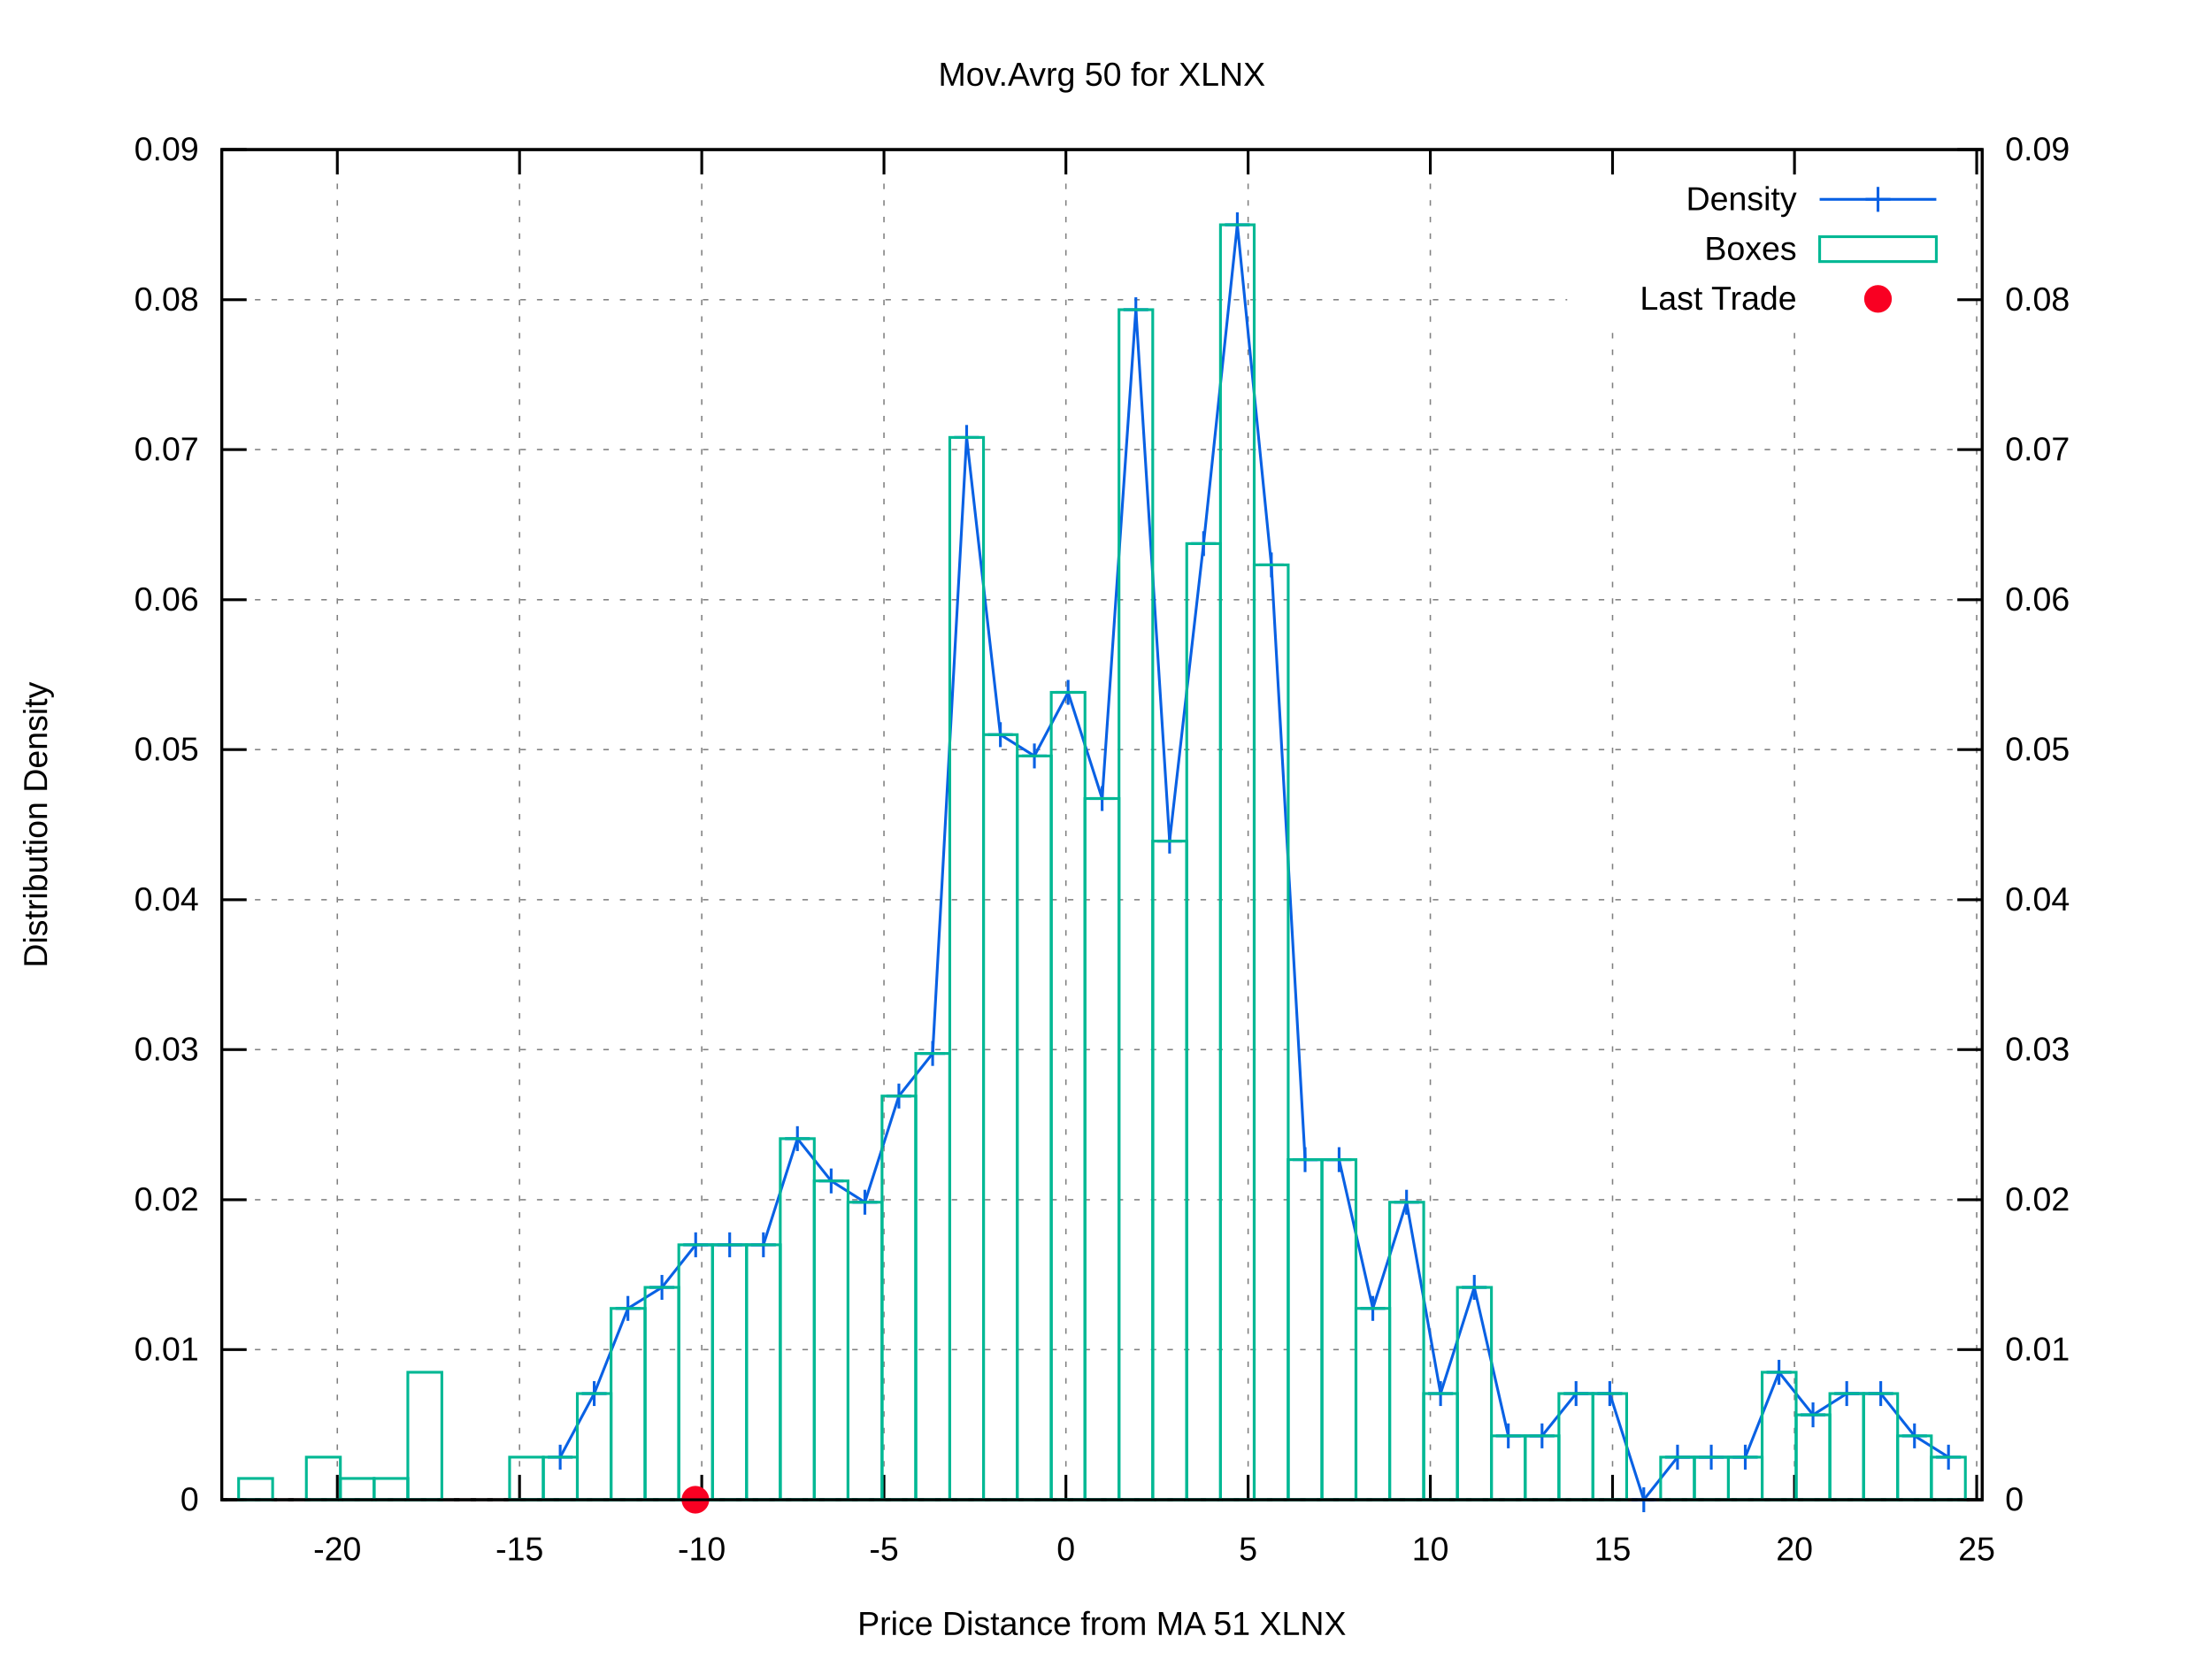
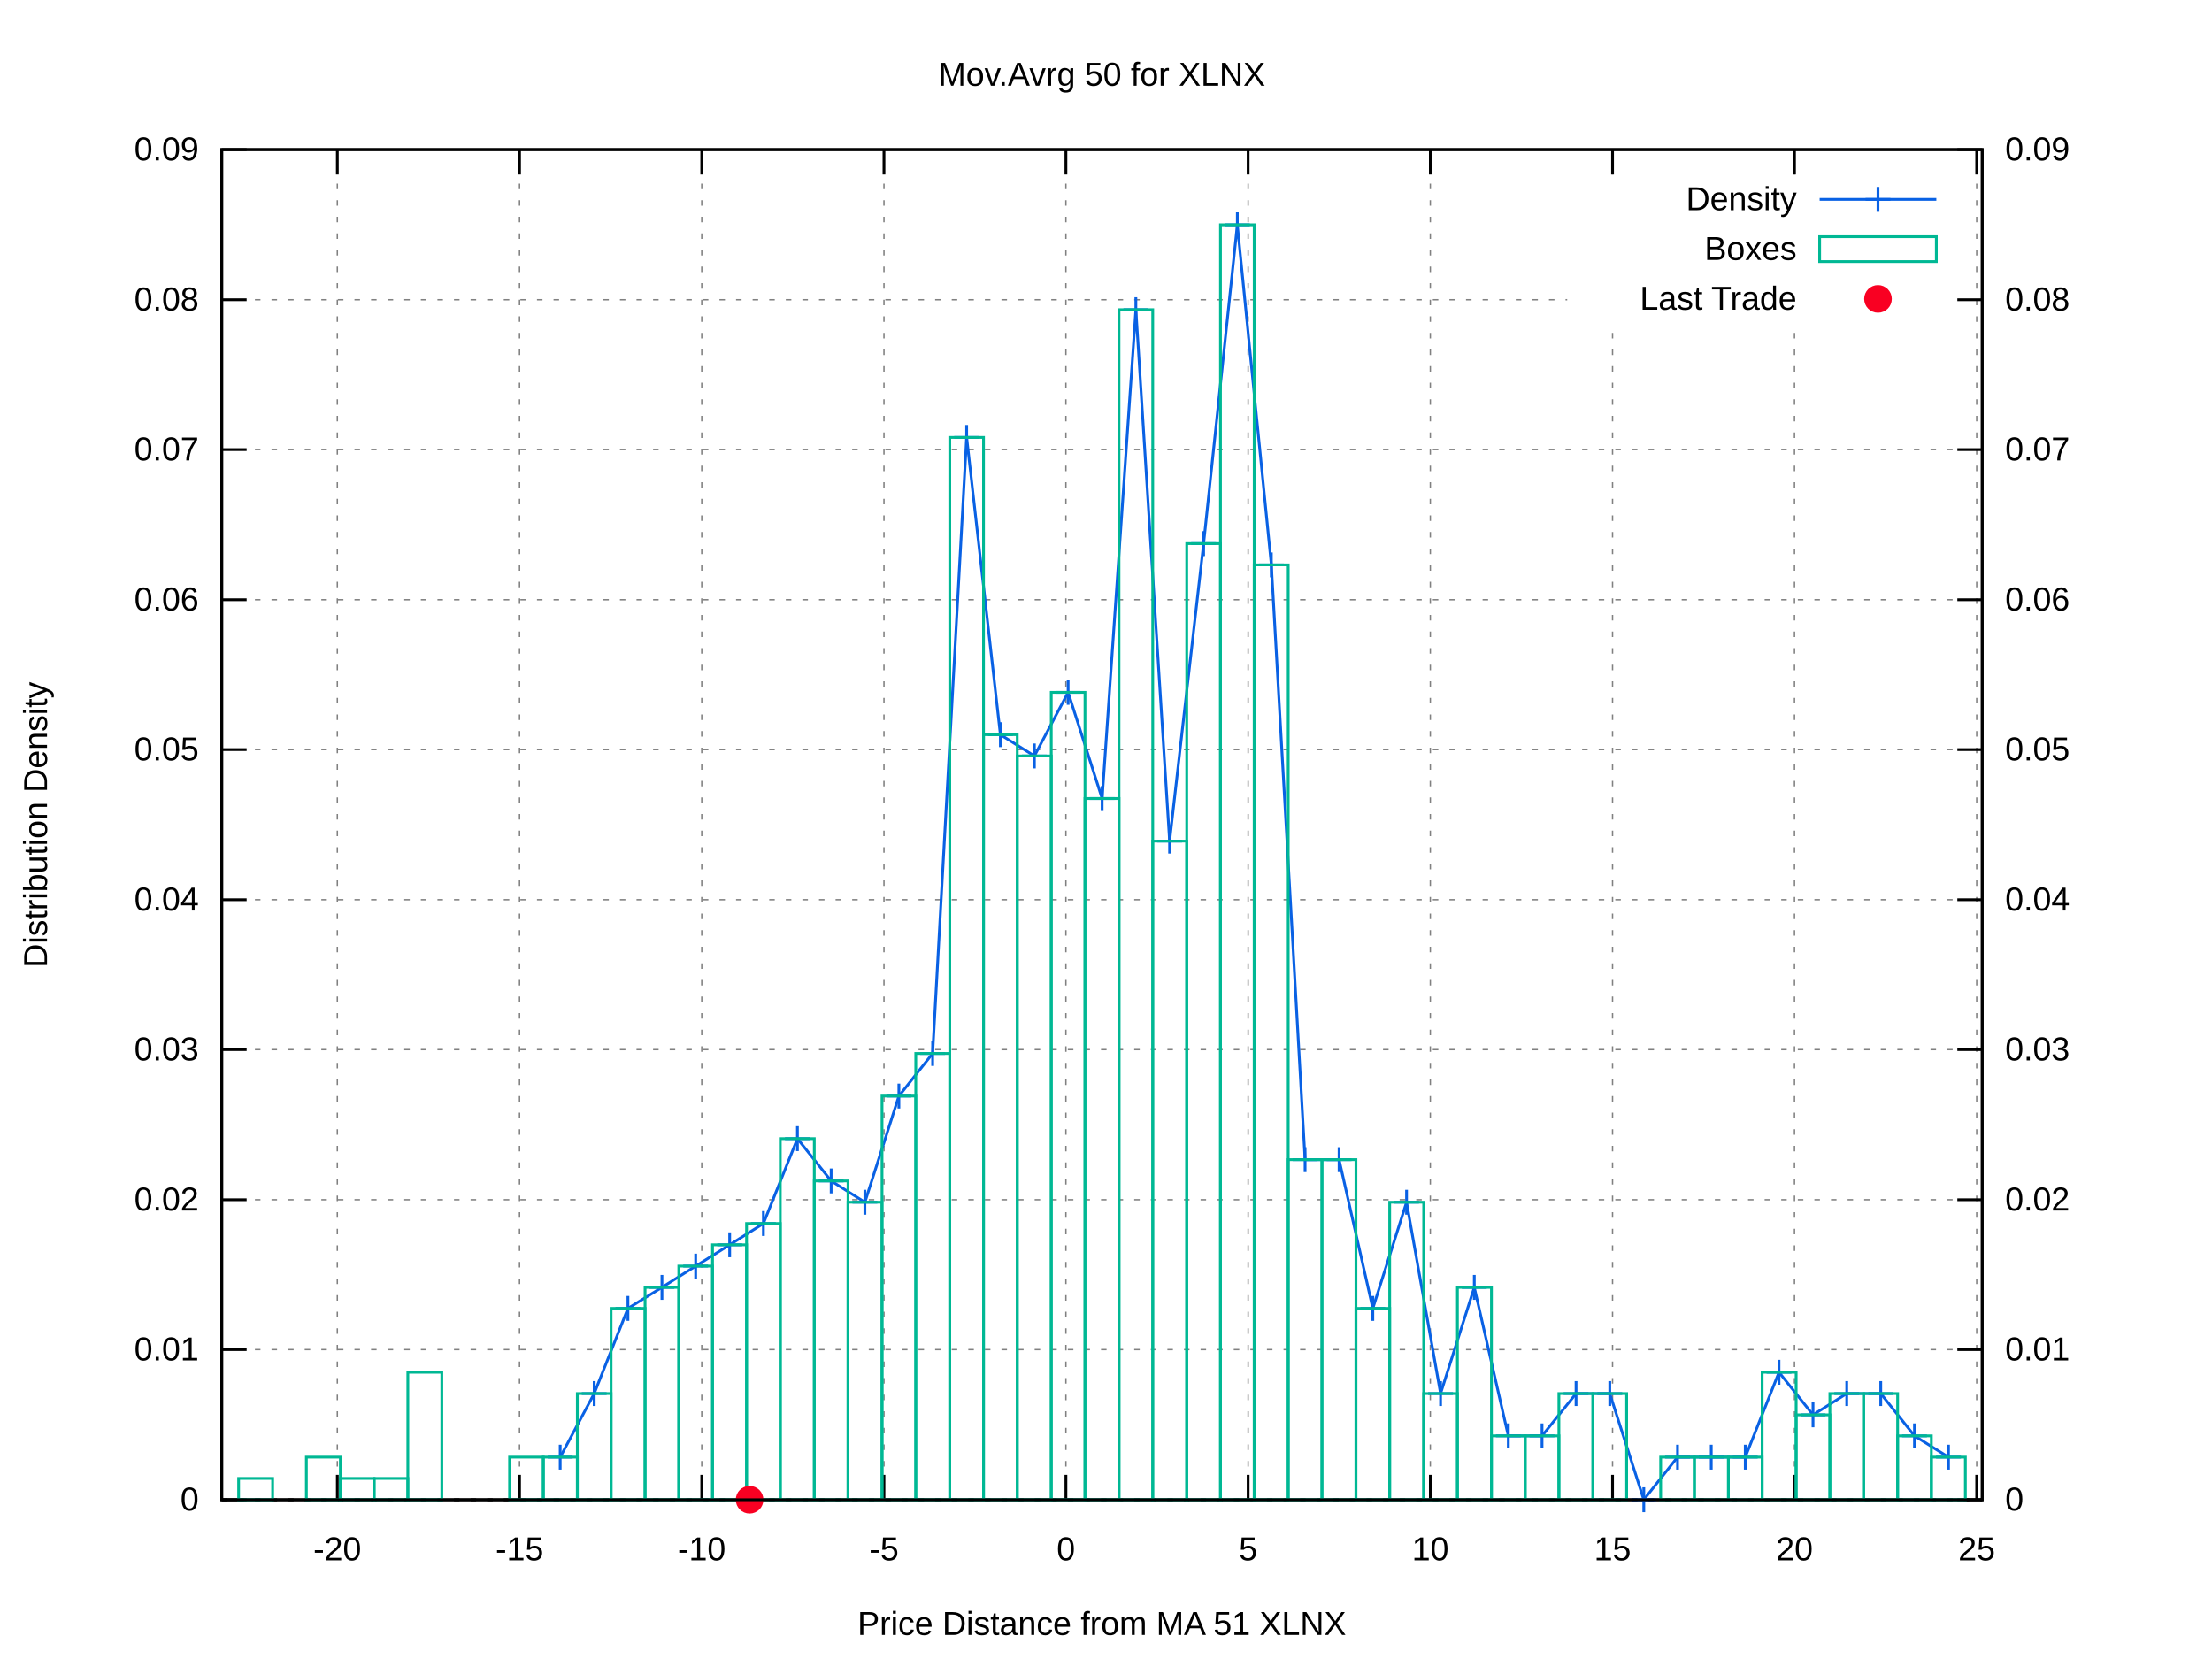
<svg xmlns="http://www.w3.org/2000/svg" xmlns:xlink="http://www.w3.org/1999/xlink" viewBox="0 0 800 600">
  <g id="gnuplot_canvas">
    <rect x="0" y="0" width="800" height="600" fill="#ffffff" />
    <defs>
      <circle id="gpDot" r="0.5" stroke-width="0.5" />
      <path id="gpPt0" stroke-width="0.222" stroke="currentColor" d="M-1,0 h2 M0,-1 v2" />
      <path id="gpPt1" stroke-width="0.222" stroke="currentColor" d="M-1,-1 L1,1 M1,-1 L-1,1" />
      <path id="gpPt2" stroke-width="0.222" stroke="currentColor" d="M-1,0 L1,0 M0,-1 L0,1 M-1,-1 L1,1 M-1,1 L1,-1" />
      <rect id="gpPt3" stroke-width="0.222" stroke="currentColor" x="-1" y="-1" width="2" height="2" />
      <rect id="gpPt4" stroke-width="0.222" stroke="currentColor" fill="currentColor" x="-1" y="-1" width="2" height="2" />
      <circle id="gpPt5" stroke-width="0.222" stroke="currentColor" cx="0" cy="0" r="1" />
      <use xlink:href="#gpPt5" id="gpPt6" fill="currentColor" stroke="none" />
      <path id="gpPt7" stroke-width="0.222" stroke="currentColor" d="M0,-1.33 L-1.33,0.67 L1.33,0.67 z" />
      <use xlink:href="#gpPt7" id="gpPt8" fill="currentColor" stroke="none" />
      <use xlink:href="#gpPt7" id="gpPt9" stroke="currentColor" transform="rotate(180)" />
      <use xlink:href="#gpPt9" id="gpPt10" fill="currentColor" stroke="none" />
      <use xlink:href="#gpPt3" id="gpPt11" stroke="currentColor" transform="rotate(45)" />
      <use xlink:href="#gpPt11" id="gpPt12" fill="currentColor" stroke="none" />
      <path id="gpPt13" stroke-width="0.222" stroke="currentColor" d="M0,1.330 L1.265,0.411 L0.782,-1.067 L-0.782,-1.076 L-1.265,0.411 z" />
      <use xlink:href="#gpPt13" id="gpPt14" fill="currentColor" stroke="none" />
      <filter id="textbox" filterUnits="objectBoundingBox" x="0" y="0" height="1" width="1">
        <feFlood flood-color="#FFFFFF" flood-opacity="1" result="bgnd" />
        <feComposite in="SourceGraphic" in2="bgnd" operator="atop" />
      </filter>
      <filter id="greybox" filterUnits="objectBoundingBox" x="0" y="0" height="1" width="1">
        <feFlood flood-color="lightgrey" flood-opacity="1" result="grey" />
        <feComposite in="SourceGraphic" in2="grey" operator="atop" />
      </filter>
    </defs>
    <g fill="none" color="#FFFFFF" stroke="black" stroke-width="1.00" stroke-linecap="butt" stroke-linejoin="miter">
</g>
    <g fill="none" color="black" stroke="currentColor" stroke-width="1.00" stroke-linecap="butt" stroke-linejoin="miter">
</g>
    <g fill="none" color="black" stroke="black" stroke-width="0.50" stroke-linecap="butt" stroke-linejoin="miter">
</g>
    <g fill="none" color="gray" stroke="currentColor" stroke-width="0.50" stroke-linecap="butt" stroke-linejoin="miter">
      <path stroke="gray" stroke-dasharray="2,4" class="gridline" d="M80.2,542.4 L716.9,542.4  " />
    </g>
    <g fill="none" color="gray" stroke="gray" stroke-width="1.00" stroke-linecap="butt" stroke-linejoin="miter">
</g>
    <g fill="none" color="black" stroke="currentColor" stroke-width="1.00" stroke-linecap="butt" stroke-linejoin="miter">
      <path stroke="black" d="M80.2,542.4 L89.2,542.4  " />
      <g transform="translate(71.9,546.3)" stroke="none" fill="black" font-family="arial" font-size="12.00" text-anchor="end">
        <text>
          <tspan font-family="arial"> 0</tspan>
        </text>
      </g>
    </g>
    <g fill="none" color="black" stroke="currentColor" stroke-width="1.00" stroke-linecap="butt" stroke-linejoin="miter">
</g>
    <g fill="none" color="black" stroke="black" stroke-width="0.50" stroke-linecap="butt" stroke-linejoin="miter">
</g>
    <g fill="none" color="gray" stroke="currentColor" stroke-width="0.50" stroke-linecap="butt" stroke-linejoin="miter">
      <path stroke="gray" stroke-dasharray="2,4" class="gridline" d="M80.2,488.1 L716.9,488.1  " />
    </g>
    <g fill="none" color="gray" stroke="gray" stroke-width="1.00" stroke-linecap="butt" stroke-linejoin="miter">
</g>
    <g fill="none" color="black" stroke="currentColor" stroke-width="1.00" stroke-linecap="butt" stroke-linejoin="miter">
      <path stroke="black" d="M80.2,488.1 L89.2,488.1  " />
      <g transform="translate(71.9,492.0)" stroke="none" fill="black" font-family="arial" font-size="12.00" text-anchor="end">
        <text>
          <tspan font-family="arial"> 0.01</tspan>
        </text>
      </g>
    </g>
    <g fill="none" color="black" stroke="currentColor" stroke-width="1.00" stroke-linecap="butt" stroke-linejoin="miter">
</g>
    <g fill="none" color="black" stroke="black" stroke-width="0.50" stroke-linecap="butt" stroke-linejoin="miter">
</g>
    <g fill="none" color="gray" stroke="currentColor" stroke-width="0.50" stroke-linecap="butt" stroke-linejoin="miter">
      <path stroke="gray" stroke-dasharray="2,4" class="gridline" d="M80.2,433.9 L716.9,433.9  " />
    </g>
    <g fill="none" color="gray" stroke="gray" stroke-width="1.00" stroke-linecap="butt" stroke-linejoin="miter">
</g>
    <g fill="none" color="black" stroke="currentColor" stroke-width="1.00" stroke-linecap="butt" stroke-linejoin="miter">
      <path stroke="black" d="M80.2,433.9 L89.2,433.9  " />
      <g transform="translate(71.9,437.8)" stroke="none" fill="black" font-family="arial" font-size="12.00" text-anchor="end">
        <text>
          <tspan font-family="arial"> 0.02</tspan>
        </text>
      </g>
    </g>
    <g fill="none" color="black" stroke="currentColor" stroke-width="1.00" stroke-linecap="butt" stroke-linejoin="miter">
</g>
    <g fill="none" color="black" stroke="black" stroke-width="0.50" stroke-linecap="butt" stroke-linejoin="miter">
</g>
    <g fill="none" color="gray" stroke="currentColor" stroke-width="0.50" stroke-linecap="butt" stroke-linejoin="miter">
      <path stroke="gray" stroke-dasharray="2,4" class="gridline" d="M80.2,379.6 L716.9,379.6  " />
    </g>
    <g fill="none" color="gray" stroke="gray" stroke-width="1.00" stroke-linecap="butt" stroke-linejoin="miter">
</g>
    <g fill="none" color="black" stroke="currentColor" stroke-width="1.00" stroke-linecap="butt" stroke-linejoin="miter">
      <path stroke="black" d="M80.2,379.6 L89.2,379.6  " />
      <g transform="translate(71.9,383.5)" stroke="none" fill="black" font-family="arial" font-size="12.00" text-anchor="end">
        <text>
          <tspan font-family="arial"> 0.03</tspan>
        </text>
      </g>
    </g>
    <g fill="none" color="black" stroke="currentColor" stroke-width="1.00" stroke-linecap="butt" stroke-linejoin="miter">
</g>
    <g fill="none" color="black" stroke="black" stroke-width="0.50" stroke-linecap="butt" stroke-linejoin="miter">
</g>
    <g fill="none" color="gray" stroke="currentColor" stroke-width="0.50" stroke-linecap="butt" stroke-linejoin="miter">
      <path stroke="gray" stroke-dasharray="2,4" class="gridline" d="M80.2,325.4 L716.9,325.4  " />
    </g>
    <g fill="none" color="gray" stroke="gray" stroke-width="1.00" stroke-linecap="butt" stroke-linejoin="miter">
</g>
    <g fill="none" color="black" stroke="currentColor" stroke-width="1.00" stroke-linecap="butt" stroke-linejoin="miter">
      <path stroke="black" d="M80.2,325.4 L89.2,325.4  " />
      <g transform="translate(71.9,329.3)" stroke="none" fill="black" font-family="arial" font-size="12.00" text-anchor="end">
        <text>
          <tspan font-family="arial"> 0.04</tspan>
        </text>
      </g>
    </g>
    <g fill="none" color="black" stroke="currentColor" stroke-width="1.00" stroke-linecap="butt" stroke-linejoin="miter">
</g>
    <g fill="none" color="black" stroke="black" stroke-width="0.50" stroke-linecap="butt" stroke-linejoin="miter">
</g>
    <g fill="none" color="gray" stroke="currentColor" stroke-width="0.50" stroke-linecap="butt" stroke-linejoin="miter">
      <path stroke="gray" stroke-dasharray="2,4" class="gridline" d="M80.2,271.1 L716.9,271.1  " />
    </g>
    <g fill="none" color="gray" stroke="gray" stroke-width="1.00" stroke-linecap="butt" stroke-linejoin="miter">
</g>
    <g fill="none" color="black" stroke="currentColor" stroke-width="1.00" stroke-linecap="butt" stroke-linejoin="miter">
      <path stroke="black" d="M80.2,271.1 L89.2,271.1  " />
      <g transform="translate(71.9,275.0)" stroke="none" fill="black" font-family="arial" font-size="12.00" text-anchor="end">
        <text>
          <tspan font-family="arial"> 0.05</tspan>
        </text>
      </g>
    </g>
    <g fill="none" color="black" stroke="currentColor" stroke-width="1.00" stroke-linecap="butt" stroke-linejoin="miter">
</g>
    <g fill="none" color="black" stroke="black" stroke-width="0.50" stroke-linecap="butt" stroke-linejoin="miter">
</g>
    <g fill="none" color="gray" stroke="currentColor" stroke-width="0.50" stroke-linecap="butt" stroke-linejoin="miter">
      <path stroke="gray" stroke-dasharray="2,4" class="gridline" d="M80.2,216.9 L716.9,216.9  " />
    </g>
    <g fill="none" color="gray" stroke="gray" stroke-width="1.00" stroke-linecap="butt" stroke-linejoin="miter">
</g>
    <g fill="none" color="black" stroke="currentColor" stroke-width="1.00" stroke-linecap="butt" stroke-linejoin="miter">
      <path stroke="black" d="M80.2,216.9 L89.2,216.9  " />
      <g transform="translate(71.9,220.8)" stroke="none" fill="black" font-family="arial" font-size="12.00" text-anchor="end">
        <text>
          <tspan font-family="arial"> 0.06</tspan>
        </text>
      </g>
    </g>
    <g fill="none" color="black" stroke="currentColor" stroke-width="1.00" stroke-linecap="butt" stroke-linejoin="miter">
</g>
    <g fill="none" color="black" stroke="black" stroke-width="0.50" stroke-linecap="butt" stroke-linejoin="miter">
</g>
    <g fill="none" color="gray" stroke="currentColor" stroke-width="0.50" stroke-linecap="butt" stroke-linejoin="miter">
      <path stroke="gray" stroke-dasharray="2,4" class="gridline" d="M80.2,162.6 L716.9,162.6  " />
    </g>
    <g fill="none" color="gray" stroke="gray" stroke-width="1.00" stroke-linecap="butt" stroke-linejoin="miter">
</g>
    <g fill="none" color="black" stroke="currentColor" stroke-width="1.00" stroke-linecap="butt" stroke-linejoin="miter">
      <path stroke="black" d="M80.2,162.6 L89.2,162.6  " />
      <g transform="translate(71.9,166.5)" stroke="none" fill="black" font-family="arial" font-size="12.00" text-anchor="end">
        <text>
          <tspan font-family="arial"> 0.07</tspan>
        </text>
      </g>
    </g>
    <g fill="none" color="black" stroke="currentColor" stroke-width="1.00" stroke-linecap="butt" stroke-linejoin="miter">
</g>
    <g fill="none" color="black" stroke="black" stroke-width="0.50" stroke-linecap="butt" stroke-linejoin="miter">
</g>
    <g fill="none" color="gray" stroke="currentColor" stroke-width="0.50" stroke-linecap="butt" stroke-linejoin="miter">
      <path stroke="gray" stroke-dasharray="2,4" class="gridline" d="M80.2,108.4 L566.8,108.4 M708.6,108.4 L716.9,108.4  " />
    </g>
    <g fill="none" color="gray" stroke="gray" stroke-width="1.00" stroke-linecap="butt" stroke-linejoin="miter">
</g>
    <g fill="none" color="black" stroke="currentColor" stroke-width="1.00" stroke-linecap="butt" stroke-linejoin="miter">
      <path stroke="black" d="M80.2,108.4 L89.2,108.4  " />
      <g transform="translate(71.9,112.3)" stroke="none" fill="black" font-family="arial" font-size="12.00" text-anchor="end">
        <text>
          <tspan font-family="arial"> 0.08</tspan>
        </text>
      </g>
    </g>
    <g fill="none" color="black" stroke="currentColor" stroke-width="1.00" stroke-linecap="butt" stroke-linejoin="miter">
</g>
    <g fill="none" color="black" stroke="black" stroke-width="0.50" stroke-linecap="butt" stroke-linejoin="miter">
</g>
    <g fill="none" color="gray" stroke="currentColor" stroke-width="0.50" stroke-linecap="butt" stroke-linejoin="miter">
      <path stroke="gray" stroke-dasharray="2,4" class="gridline" d="M80.2,54.1 L716.9,54.1  " />
    </g>
    <g fill="none" color="gray" stroke="gray" stroke-width="1.00" stroke-linecap="butt" stroke-linejoin="miter">
</g>
    <g fill="none" color="black" stroke="currentColor" stroke-width="1.00" stroke-linecap="butt" stroke-linejoin="miter">
      <path stroke="black" d="M80.2,54.1 L89.2,54.1  " />
      <g transform="translate(71.9,58.0)" stroke="none" fill="black" font-family="arial" font-size="12.00" text-anchor="end">
        <text>
          <tspan font-family="arial"> 0.09</tspan>
        </text>
      </g>
    </g>
    <g fill="none" color="black" stroke="currentColor" stroke-width="1.00" stroke-linecap="butt" stroke-linejoin="miter">
</g>
    <g fill="none" color="black" stroke="black" stroke-width="0.50" stroke-linecap="butt" stroke-linejoin="miter">
</g>
    <g fill="none" color="gray" stroke="currentColor" stroke-width="0.50" stroke-linecap="butt" stroke-linejoin="miter">
      <path stroke="gray" stroke-dasharray="2,4" class="gridline" d="M122.0,542.4 L122.0,54.1  " />
    </g>
    <g fill="none" color="gray" stroke="gray" stroke-width="1.00" stroke-linecap="butt" stroke-linejoin="miter">
</g>
    <g fill="none" color="black" stroke="currentColor" stroke-width="1.00" stroke-linecap="butt" stroke-linejoin="miter">
      <path stroke="black" d="M122.0,542.4 L122.0,533.4 M122.0,54.1 L122.0,63.1  " />
      <g transform="translate(122.0,564.3)" stroke="none" fill="black" font-family="arial" font-size="12.00" text-anchor="middle">
        <text>
          <tspan font-family="arial">-20</tspan>
        </text>
      </g>
    </g>
    <g fill="none" color="black" stroke="currentColor" stroke-width="1.00" stroke-linecap="butt" stroke-linejoin="miter">
</g>
    <g fill="none" color="black" stroke="black" stroke-width="0.50" stroke-linecap="butt" stroke-linejoin="miter">
</g>
    <g fill="none" color="gray" stroke="currentColor" stroke-width="0.50" stroke-linecap="butt" stroke-linejoin="miter">
      <path stroke="gray" stroke-dasharray="2,4" class="gridline" d="M187.9,542.4 L187.9,54.1  " />
    </g>
    <g fill="none" color="gray" stroke="gray" stroke-width="1.00" stroke-linecap="butt" stroke-linejoin="miter">
</g>
    <g fill="none" color="black" stroke="currentColor" stroke-width="1.00" stroke-linecap="butt" stroke-linejoin="miter">
      <path stroke="black" d="M187.9,542.4 L187.9,533.4 M187.9,54.1 L187.9,63.1  " />
      <g transform="translate(187.9,564.3)" stroke="none" fill="black" font-family="arial" font-size="12.00" text-anchor="middle">
        <text>
          <tspan font-family="arial">-15</tspan>
        </text>
      </g>
    </g>
    <g fill="none" color="black" stroke="currentColor" stroke-width="1.00" stroke-linecap="butt" stroke-linejoin="miter">
</g>
    <g fill="none" color="black" stroke="black" stroke-width="0.50" stroke-linecap="butt" stroke-linejoin="miter">
</g>
    <g fill="none" color="gray" stroke="currentColor" stroke-width="0.50" stroke-linecap="butt" stroke-linejoin="miter">
      <path stroke="gray" stroke-dasharray="2,4" class="gridline" d="M253.8,542.4 L253.8,54.1  " />
    </g>
    <g fill="none" color="gray" stroke="gray" stroke-width="1.00" stroke-linecap="butt" stroke-linejoin="miter">
</g>
    <g fill="none" color="black" stroke="currentColor" stroke-width="1.00" stroke-linecap="butt" stroke-linejoin="miter">
      <path stroke="black" d="M253.8,542.4 L253.8,533.4 M253.8,54.1 L253.8,63.1  " />
      <g transform="translate(253.8,564.3)" stroke="none" fill="black" font-family="arial" font-size="12.00" text-anchor="middle">
        <text>
          <tspan font-family="arial">-10</tspan>
        </text>
      </g>
    </g>
    <g fill="none" color="black" stroke="currentColor" stroke-width="1.00" stroke-linecap="butt" stroke-linejoin="miter">
</g>
    <g fill="none" color="black" stroke="black" stroke-width="0.50" stroke-linecap="butt" stroke-linejoin="miter">
</g>
    <g fill="none" color="gray" stroke="currentColor" stroke-width="0.50" stroke-linecap="butt" stroke-linejoin="miter">
      <path stroke="gray" stroke-dasharray="2,4" class="gridline" d="M319.7,542.4 L319.7,54.1  " />
    </g>
    <g fill="none" color="gray" stroke="gray" stroke-width="1.00" stroke-linecap="butt" stroke-linejoin="miter">
</g>
    <g fill="none" color="black" stroke="currentColor" stroke-width="1.00" stroke-linecap="butt" stroke-linejoin="miter">
      <path stroke="black" d="M319.7,542.4 L319.7,533.4 M319.7,54.1 L319.7,63.1  " />
      <g transform="translate(319.7,564.3)" stroke="none" fill="black" font-family="arial" font-size="12.00" text-anchor="middle">
        <text>
          <tspan font-family="arial">-5</tspan>
        </text>
      </g>
    </g>
    <g fill="none" color="black" stroke="currentColor" stroke-width="1.00" stroke-linecap="butt" stroke-linejoin="miter">
</g>
    <g fill="none" color="black" stroke="black" stroke-width="0.50" stroke-linecap="butt" stroke-linejoin="miter">
</g>
    <g fill="none" color="gray" stroke="currentColor" stroke-width="0.50" stroke-linecap="butt" stroke-linejoin="miter">
      <path stroke="gray" stroke-dasharray="2,4" class="gridline" d="M385.5,542.4 L385.5,54.1  " />
    </g>
    <g fill="none" color="gray" stroke="gray" stroke-width="1.00" stroke-linecap="butt" stroke-linejoin="miter">
</g>
    <g fill="none" color="black" stroke="currentColor" stroke-width="1.00" stroke-linecap="butt" stroke-linejoin="miter">
      <path stroke="black" d="M385.5,542.4 L385.5,533.4 M385.5,54.1 L385.5,63.1  " />
      <g transform="translate(385.5,564.3)" stroke="none" fill="black" font-family="arial" font-size="12.00" text-anchor="middle">
        <text>
          <tspan font-family="arial"> 0</tspan>
        </text>
      </g>
    </g>
    <g fill="none" color="black" stroke="currentColor" stroke-width="1.00" stroke-linecap="butt" stroke-linejoin="miter">
</g>
    <g fill="none" color="black" stroke="black" stroke-width="0.50" stroke-linecap="butt" stroke-linejoin="miter">
</g>
    <g fill="none" color="gray" stroke="currentColor" stroke-width="0.50" stroke-linecap="butt" stroke-linejoin="miter">
      <path stroke="gray" stroke-dasharray="2,4" class="gridline" d="M451.4,542.4 L451.4,54.1  " />
    </g>
    <g fill="none" color="gray" stroke="gray" stroke-width="1.00" stroke-linecap="butt" stroke-linejoin="miter">
</g>
    <g fill="none" color="black" stroke="currentColor" stroke-width="1.00" stroke-linecap="butt" stroke-linejoin="miter">
      <path stroke="black" d="M451.4,542.4 L451.4,533.4 M451.4,54.1 L451.4,63.1  " />
      <g transform="translate(451.4,564.3)" stroke="none" fill="black" font-family="arial" font-size="12.00" text-anchor="middle">
        <text>
          <tspan font-family="arial"> 5</tspan>
        </text>
      </g>
    </g>
    <g fill="none" color="black" stroke="currentColor" stroke-width="1.00" stroke-linecap="butt" stroke-linejoin="miter">
</g>
    <g fill="none" color="black" stroke="black" stroke-width="0.50" stroke-linecap="butt" stroke-linejoin="miter">
</g>
    <g fill="none" color="gray" stroke="currentColor" stroke-width="0.50" stroke-linecap="butt" stroke-linejoin="miter">
      <path stroke="gray" stroke-dasharray="2,4" class="gridline" d="M517.3,542.4 L517.3,54.1  " />
    </g>
    <g fill="none" color="gray" stroke="gray" stroke-width="1.00" stroke-linecap="butt" stroke-linejoin="miter">
</g>
    <g fill="none" color="black" stroke="currentColor" stroke-width="1.00" stroke-linecap="butt" stroke-linejoin="miter">
      <path stroke="black" d="M517.3,542.4 L517.3,533.4 M517.3,54.1 L517.3,63.1  " />
      <g transform="translate(517.3,564.3)" stroke="none" fill="black" font-family="arial" font-size="12.00" text-anchor="middle">
        <text>
          <tspan font-family="arial"> 10</tspan>
        </text>
      </g>
    </g>
    <g fill="none" color="black" stroke="currentColor" stroke-width="1.00" stroke-linecap="butt" stroke-linejoin="miter">
</g>
    <g fill="none" color="black" stroke="black" stroke-width="0.50" stroke-linecap="butt" stroke-linejoin="miter">
</g>
    <g fill="none" color="gray" stroke="currentColor" stroke-width="0.50" stroke-linecap="butt" stroke-linejoin="miter">
      <path stroke="gray" stroke-dasharray="2,4" class="gridline" d="M583.2,542.4 L583.2,117.1 M583.2,63.1 L583.2,54.1  " />
    </g>
    <g fill="none" color="gray" stroke="gray" stroke-width="1.00" stroke-linecap="butt" stroke-linejoin="miter">
</g>
    <g fill="none" color="black" stroke="currentColor" stroke-width="1.00" stroke-linecap="butt" stroke-linejoin="miter">
      <path stroke="black" d="M583.2,542.4 L583.2,533.4 M583.2,54.1 L583.2,63.1  " />
      <g transform="translate(583.2,564.3)" stroke="none" fill="black" font-family="arial" font-size="12.00" text-anchor="middle">
        <text>
          <tspan font-family="arial"> 15</tspan>
        </text>
      </g>
    </g>
    <g fill="none" color="black" stroke="currentColor" stroke-width="1.00" stroke-linecap="butt" stroke-linejoin="miter">
</g>
    <g fill="none" color="black" stroke="black" stroke-width="0.50" stroke-linecap="butt" stroke-linejoin="miter">
</g>
    <g fill="none" color="gray" stroke="currentColor" stroke-width="0.50" stroke-linecap="butt" stroke-linejoin="miter">
      <path stroke="gray" stroke-dasharray="2,4" class="gridline" d="M649.0,542.4 L649.0,117.1 M649.0,63.1 L649.0,54.1  " />
    </g>
    <g fill="none" color="gray" stroke="gray" stroke-width="1.00" stroke-linecap="butt" stroke-linejoin="miter">
</g>
    <g fill="none" color="black" stroke="currentColor" stroke-width="1.00" stroke-linecap="butt" stroke-linejoin="miter">
      <path stroke="black" d="M649.0,542.4 L649.0,533.4 M649.0,54.1 L649.0,63.1  " />
      <g transform="translate(649.0,564.3)" stroke="none" fill="black" font-family="arial" font-size="12.00" text-anchor="middle">
        <text>
          <tspan font-family="arial"> 20</tspan>
        </text>
      </g>
    </g>
    <g fill="none" color="black" stroke="currentColor" stroke-width="1.00" stroke-linecap="butt" stroke-linejoin="miter">
</g>
    <g fill="none" color="black" stroke="black" stroke-width="0.50" stroke-linecap="butt" stroke-linejoin="miter">
</g>
    <g fill="none" color="gray" stroke="currentColor" stroke-width="0.50" stroke-linecap="butt" stroke-linejoin="miter">
      <path stroke="gray" stroke-dasharray="2,4" class="gridline" d="M714.9,542.4 L714.9,54.1  " />
    </g>
    <g fill="none" color="gray" stroke="gray" stroke-width="1.00" stroke-linecap="butt" stroke-linejoin="miter">
</g>
    <g fill="none" color="black" stroke="currentColor" stroke-width="1.00" stroke-linecap="butt" stroke-linejoin="miter">
      <path stroke="black" d="M714.9,542.4 L714.9,533.4 M714.9,54.1 L714.9,63.1  " />
      <g transform="translate(714.9,564.3)" stroke="none" fill="black" font-family="arial" font-size="12.00" text-anchor="middle">
        <text>
          <tspan font-family="arial"> 25</tspan>
        </text>
      </g>
    </g>
    <g fill="none" color="black" stroke="currentColor" stroke-width="1.00" stroke-linecap="butt" stroke-linejoin="miter">
      <path stroke="black" d="M716.9,542.4 L707.9,542.4  " />
      <g transform="translate(725.2,546.3)" stroke="none" fill="black" font-family="arial" font-size="12.00" text-anchor="start">
        <text>
          <tspan font-family="arial"> 0</tspan>
        </text>
      </g>
    </g>
    <g fill="none" color="black" stroke="currentColor" stroke-width="1.00" stroke-linecap="butt" stroke-linejoin="miter">
      <path stroke="black" d="M716.9,488.1 L707.9,488.1  " />
      <g transform="translate(725.2,492.0)" stroke="none" fill="black" font-family="arial" font-size="12.00" text-anchor="start">
        <text>
          <tspan font-family="arial"> 0.01</tspan>
        </text>
      </g>
    </g>
    <g fill="none" color="black" stroke="currentColor" stroke-width="1.00" stroke-linecap="butt" stroke-linejoin="miter">
      <path stroke="black" d="M716.9,433.9 L707.9,433.9  " />
      <g transform="translate(725.2,437.8)" stroke="none" fill="black" font-family="arial" font-size="12.00" text-anchor="start">
        <text>
          <tspan font-family="arial"> 0.02</tspan>
        </text>
      </g>
    </g>
    <g fill="none" color="black" stroke="currentColor" stroke-width="1.00" stroke-linecap="butt" stroke-linejoin="miter">
      <path stroke="black" d="M716.9,379.6 L707.9,379.6  " />
      <g transform="translate(725.2,383.5)" stroke="none" fill="black" font-family="arial" font-size="12.00" text-anchor="start">
        <text>
          <tspan font-family="arial"> 0.03</tspan>
        </text>
      </g>
    </g>
    <g fill="none" color="black" stroke="currentColor" stroke-width="1.00" stroke-linecap="butt" stroke-linejoin="miter">
      <path stroke="black" d="M716.9,325.4 L707.9,325.4  " />
      <g transform="translate(725.2,329.3)" stroke="none" fill="black" font-family="arial" font-size="12.00" text-anchor="start">
        <text>
          <tspan font-family="arial"> 0.04</tspan>
        </text>
      </g>
    </g>
    <g fill="none" color="black" stroke="currentColor" stroke-width="1.00" stroke-linecap="butt" stroke-linejoin="miter">
      <path stroke="black" d="M716.9,271.1 L707.9,271.1  " />
      <g transform="translate(725.2,275.0)" stroke="none" fill="black" font-family="arial" font-size="12.00" text-anchor="start">
        <text>
          <tspan font-family="arial"> 0.05</tspan>
        </text>
      </g>
    </g>
    <g fill="none" color="black" stroke="currentColor" stroke-width="1.00" stroke-linecap="butt" stroke-linejoin="miter">
      <path stroke="black" d="M716.9,216.9 L707.9,216.9  " />
      <g transform="translate(725.2,220.8)" stroke="none" fill="black" font-family="arial" font-size="12.00" text-anchor="start">
        <text>
          <tspan font-family="arial"> 0.06</tspan>
        </text>
      </g>
    </g>
    <g fill="none" color="black" stroke="currentColor" stroke-width="1.00" stroke-linecap="butt" stroke-linejoin="miter">
      <path stroke="black" d="M716.9,162.6 L707.9,162.6  " />
      <g transform="translate(725.2,166.5)" stroke="none" fill="black" font-family="arial" font-size="12.00" text-anchor="start">
        <text>
          <tspan font-family="arial"> 0.07</tspan>
        </text>
      </g>
    </g>
    <g fill="none" color="black" stroke="currentColor" stroke-width="1.00" stroke-linecap="butt" stroke-linejoin="miter">
      <path stroke="black" d="M716.9,108.4 L707.9,108.4  " />
      <g transform="translate(725.2,112.3)" stroke="none" fill="black" font-family="arial" font-size="12.00" text-anchor="start">
        <text>
          <tspan font-family="arial"> 0.08</tspan>
        </text>
      </g>
    </g>
    <g fill="none" color="black" stroke="currentColor" stroke-width="1.00" stroke-linecap="butt" stroke-linejoin="miter">
      <path stroke="black" d="M716.9,54.1 L707.9,54.1  " />
      <g transform="translate(725.2,58.0)" stroke="none" fill="black" font-family="arial" font-size="12.00" text-anchor="start">
        <text>
          <tspan font-family="arial"> 0.09</tspan>
        </text>
      </g>
    </g>
    <g fill="none" color="black" stroke="currentColor" stroke-width="1.00" stroke-linecap="butt" stroke-linejoin="miter">
</g>
    <g fill="none" color="gray" stroke="currentColor" stroke-width="1.00" stroke-linecap="butt" stroke-linejoin="miter">
      <path stroke="black" stroke-dasharray="2,4" d="M80.2,542.4 L716.9,542.4  " />
    </g>
    <g fill="none" color="black" stroke="currentColor" stroke-width="1.00" stroke-linecap="butt" stroke-linejoin="miter">
      <path stroke="black" d="M80.2,54.1 L80.2,542.4 L716.9,542.4 L716.9,54.1 L80.2,54.1 Z  " />
    </g>
    <g fill="none" color="black" stroke="currentColor" stroke-width="1.00" stroke-linecap="butt" stroke-linejoin="miter">
      <g transform="translate(17.0,298.3) rotate(270)" stroke="none" fill="black" font-family="arial" font-size="12.00" text-anchor="middle">
        <text>
          <tspan font-family="arial">Distribution Density</tspan>
        </text>
      </g>
    </g>
    <g fill="none" color="black" stroke="currentColor" stroke-width="1.00" stroke-linecap="butt" stroke-linejoin="miter">
      <g transform="translate(398.5,591.3)" stroke="none" fill="black" font-family="arial" font-size="12.00" text-anchor="middle">
        <text>
          <tspan font-family="arial">Price Distance from MA 51 XLNX</tspan>
        </text>
      </g>
    </g>
    <g fill="none" color="black" stroke="currentColor" stroke-width="1.00" stroke-linecap="butt" stroke-linejoin="miter">
      <g transform="translate(398.5,31.0)" stroke="none" fill="black" font-family="arial" font-size="12.00" text-anchor="middle">
        <text>
          <tspan font-family="arial">Mov.Avrg 50 for XLNX </tspan>
        </text>
      </g>
    </g>
    <g id="gnuplot_plot_1">
      <g fill="none" color="black" stroke="currentColor" stroke-width="1.00" stroke-linecap="butt" stroke-linejoin="miter">
        <g transform="translate(649.8,76.0)" stroke="none" fill="black" font-family="arial" font-size="12.00" text-anchor="end">
          <text>
            <tspan font-family="arial">Density</tspan>
          </text>
        </g>
      </g>
      <g fill="none" color="black" stroke="currentColor" stroke-width="1.00" stroke-linecap="butt" stroke-linejoin="miter">
-         <path stroke="rgb(  9,  97, 228)" d="M658.1,72.1 L700.3,72.1 M202.6,527.0 L214.9,504.0 L227.1,473.2 L239.4,465.6 L251.6,450.2 L263.9,450.2   L276.1,450.2 L288.4,411.8 L300.6,427.1 L312.8,434.8 L325.1,396.4 L337.3,381.0 L349.6,158.2 L361.8,265.7   L374.1,273.4 L386.3,250.4 L398.6,288.8 L410.8,112.0 L423.0,304.2 L435.3,196.6 L447.5,81.3 L459.8,204.3   L472.0,419.4 L484.3,419.4 L496.5,473.2 L508.7,434.8 L521.0,504.0 L533.2,465.6 L545.5,519.3 L557.7,519.3   L570.0,504.0 L582.2,504.0 L594.5,542.4 L606.7,527.0 L618.9,527.0 L631.2,527.0 L643.4,496.3 L655.7,511.7   L667.9,504.0 L680.2,504.0 L692.4,519.3 L704.7,527.0  " />
+         <path stroke="rgb(  9,  97, 228)" d="M658.1,72.1 L700.3,72.1 M202.6,527.0 L214.9,504.0 L227.1,473.2 L239.4,465.6 L251.6,457.9 L263.9,450.2   L276.1,442.5 L288.4,411.8 L300.6,427.1 L312.8,434.8 L325.1,396.4 L337.3,381.0 L349.6,158.2 L361.8,265.7   L374.1,273.4 L386.3,250.4 L398.6,288.8 L410.8,112.0 L423.0,304.2 L435.3,196.6 L447.5,81.3 L459.8,204.3   L472.0,419.4 L484.3,419.4 L496.5,473.2 L508.7,434.8 L521.0,504.0 L533.2,465.6 L545.5,519.3 L557.7,519.3   L570.0,504.0 L582.2,504.0 L594.5,542.4 L606.7,527.0 L618.9,527.0 L631.2,527.0 L643.4,496.3 L655.7,511.7   L667.9,504.0 L680.2,504.0 L692.4,519.3 L704.7,527.0  " />
        <use xlink:href="#gpPt0" transform="translate(202.6,527.0) scale(4.50)" color="rgb(  9,  97, 228)" />
        <use xlink:href="#gpPt0" transform="translate(214.9,504.0) scale(4.50)" color="rgb(  9,  97, 228)" />
        <use xlink:href="#gpPt0" transform="translate(227.1,473.2) scale(4.50)" color="rgb(  9,  97, 228)" />
        <use xlink:href="#gpPt0" transform="translate(239.4,465.6) scale(4.50)" color="rgb(  9,  97, 228)" />
-         <use xlink:href="#gpPt0" transform="translate(251.6,450.2) scale(4.50)" color="rgb(  9,  97, 228)" />
+         <use xlink:href="#gpPt0" transform="translate(251.6,457.9) scale(4.50)" color="rgb(  9,  97, 228)" />
        <use xlink:href="#gpPt0" transform="translate(263.9,450.2) scale(4.50)" color="rgb(  9,  97, 228)" />
-         <use xlink:href="#gpPt0" transform="translate(276.1,450.2) scale(4.50)" color="rgb(  9,  97, 228)" />
+         <use xlink:href="#gpPt0" transform="translate(276.1,442.5) scale(4.50)" color="rgb(  9,  97, 228)" />
        <use xlink:href="#gpPt0" transform="translate(288.4,411.8) scale(4.50)" color="rgb(  9,  97, 228)" />
        <use xlink:href="#gpPt0" transform="translate(300.6,427.1) scale(4.50)" color="rgb(  9,  97, 228)" />
        <use xlink:href="#gpPt0" transform="translate(312.8,434.8) scale(4.50)" color="rgb(  9,  97, 228)" />
        <use xlink:href="#gpPt0" transform="translate(325.1,396.4) scale(4.50)" color="rgb(  9,  97, 228)" />
        <use xlink:href="#gpPt0" transform="translate(337.3,381.0) scale(4.50)" color="rgb(  9,  97, 228)" />
        <use xlink:href="#gpPt0" transform="translate(349.6,158.2) scale(4.50)" color="rgb(  9,  97, 228)" />
        <use xlink:href="#gpPt0" transform="translate(361.8,265.7) scale(4.50)" color="rgb(  9,  97, 228)" />
        <use xlink:href="#gpPt0" transform="translate(374.1,273.4) scale(4.50)" color="rgb(  9,  97, 228)" />
        <use xlink:href="#gpPt0" transform="translate(386.3,250.4) scale(4.50)" color="rgb(  9,  97, 228)" />
        <use xlink:href="#gpPt0" transform="translate(398.6,288.8) scale(4.50)" color="rgb(  9,  97, 228)" />
        <use xlink:href="#gpPt0" transform="translate(410.8,112.0) scale(4.50)" color="rgb(  9,  97, 228)" />
        <use xlink:href="#gpPt0" transform="translate(423.0,304.2) scale(4.50)" color="rgb(  9,  97, 228)" />
        <use xlink:href="#gpPt0" transform="translate(435.3,196.6) scale(4.50)" color="rgb(  9,  97, 228)" />
        <use xlink:href="#gpPt0" transform="translate(447.5,81.3) scale(4.50)" color="rgb(  9,  97, 228)" />
        <use xlink:href="#gpPt0" transform="translate(459.8,204.3) scale(4.50)" color="rgb(  9,  97, 228)" />
        <use xlink:href="#gpPt0" transform="translate(472.0,419.4) scale(4.50)" color="rgb(  9,  97, 228)" />
        <use xlink:href="#gpPt0" transform="translate(484.3,419.4) scale(4.50)" color="rgb(  9,  97, 228)" />
        <use xlink:href="#gpPt0" transform="translate(496.5,473.2) scale(4.50)" color="rgb(  9,  97, 228)" />
        <use xlink:href="#gpPt0" transform="translate(508.7,434.8) scale(4.50)" color="rgb(  9,  97, 228)" />
        <use xlink:href="#gpPt0" transform="translate(521.0,504.0) scale(4.50)" color="rgb(  9,  97, 228)" />
        <use xlink:href="#gpPt0" transform="translate(533.2,465.6) scale(4.50)" color="rgb(  9,  97, 228)" />
        <use xlink:href="#gpPt0" transform="translate(545.5,519.3) scale(4.50)" color="rgb(  9,  97, 228)" />
        <use xlink:href="#gpPt0" transform="translate(557.7,519.3) scale(4.50)" color="rgb(  9,  97, 228)" />
        <use xlink:href="#gpPt0" transform="translate(570.0,504.0) scale(4.50)" color="rgb(  9,  97, 228)" />
        <use xlink:href="#gpPt0" transform="translate(582.2,504.0) scale(4.50)" color="rgb(  9,  97, 228)" />
        <use xlink:href="#gpPt0" transform="translate(594.5,542.4) scale(4.50)" color="rgb(  9,  97, 228)" />
        <use xlink:href="#gpPt0" transform="translate(606.7,527.0) scale(4.50)" color="rgb(  9,  97, 228)" />
        <use xlink:href="#gpPt0" transform="translate(618.9,527.0) scale(4.50)" color="rgb(  9,  97, 228)" />
        <use xlink:href="#gpPt0" transform="translate(631.2,527.0) scale(4.50)" color="rgb(  9,  97, 228)" />
        <use xlink:href="#gpPt0" transform="translate(643.4,496.3) scale(4.50)" color="rgb(  9,  97, 228)" />
        <use xlink:href="#gpPt0" transform="translate(655.7,511.7) scale(4.50)" color="rgb(  9,  97, 228)" />
        <use xlink:href="#gpPt0" transform="translate(667.9,504.0) scale(4.50)" color="rgb(  9,  97, 228)" />
        <use xlink:href="#gpPt0" transform="translate(680.2,504.0) scale(4.50)" color="rgb(  9,  97, 228)" />
        <use xlink:href="#gpPt0" transform="translate(692.4,519.3) scale(4.50)" color="rgb(  9,  97, 228)" />
        <use xlink:href="#gpPt0" transform="translate(704.7,527.0) scale(4.50)" color="rgb(  9,  97, 228)" />
        <use xlink:href="#gpPt0" transform="translate(679.2,72.1) scale(4.50)" color="rgb(  9,  97, 228)" />
      </g>
    </g>
    <g id="gnuplot_plot_2">
      <g fill="none" color="black" stroke="currentColor" stroke-width="1.00" stroke-linecap="butt" stroke-linejoin="miter">
        <g transform="translate(649.8,94.0)" stroke="none" fill="black" font-family="arial" font-size="12.00" text-anchor="end">
          <text>
            <tspan font-family="arial">Boxes</tspan>
          </text>
        </g>
      </g>
      <g fill="none" color="black" stroke="currentColor" stroke-width="1.00" stroke-linecap="butt" stroke-linejoin="miter">
        <path stroke="rgb(  0, 184, 148)" d="M658.1,94.6 L700.3,94.6 L700.3,85.6 L658.1,85.6 L658.1,94.6 Z  " />
        <path stroke="rgb(  0, 184, 148)" d="M86.3,542.4 L86.3,534.7 L98.6,534.7 L98.6,542.4 L86.3,542.4 Z  " />
        <path stroke="rgb(  0, 184, 148)" d="M110.8,542.4 L110.8,527.0 L123.1,527.0 L123.1,542.4 L110.8,542.4 Z  " />
        <path stroke="rgb(  0, 184, 148)" d="M123.1,542.4 L123.1,534.7 L135.3,534.7 L135.3,542.4 L123.1,542.4 Z  " />
        <path stroke="rgb(  0, 184, 148)" d="M135.3,542.4 L135.3,534.7 L147.5,534.7 L147.5,542.4 L135.3,542.4 Z  " />
        <path stroke="rgb(  0, 184, 148)" d="M147.5,542.4 L147.5,496.3 L159.8,496.3 L159.8,542.4 L147.5,542.4 Z  " />
        <path stroke="rgb(  0, 184, 148)" d="M184.3,542.4 L184.3,527.0 L196.5,527.0 L196.5,542.4 L184.3,542.4 Z  " />
        <path stroke="rgb(  0, 184, 148)" d="M196.5,542.4 L196.5,527.0 L208.8,527.0 L208.8,542.4 L196.5,542.4 Z  " />
        <path stroke="rgb(  0, 184, 148)" d="M208.8,542.4 L208.8,504.0 L221.0,504.0 L221.0,542.4 L208.8,542.4 Z  " />
        <path stroke="rgb(  0, 184, 148)" d="M221.0,542.4 L221.0,473.2 L233.3,473.2 L233.3,542.4 L221.0,542.4 Z  " />
        <path stroke="rgb(  0, 184, 148)" d="M233.3,542.4 L233.3,465.6 L245.5,465.6 L245.5,542.4 L233.3,542.4 Z  " />
-         <path stroke="rgb(  0, 184, 148)" d="M245.5,542.4 L245.5,450.2 L257.7,450.2 L257.7,542.4 L245.5,542.4 Z  " />
+         <path stroke="rgb(  0, 184, 148)" d="M245.5,542.4 L245.5,457.9 L257.7,457.9 L257.7,542.4 L245.5,542.4 Z  " />
        <path stroke="rgb(  0, 184, 148)" d="M257.7,542.4 L257.7,450.2 L270.0,450.2 L270.0,542.4 L257.7,542.4 Z  " />
-         <path stroke="rgb(  0, 184, 148)" d="M270.0,542.4 L270.0,450.2 L282.2,450.2 L282.2,542.4 L270.0,542.4 Z  " />
+         <path stroke="rgb(  0, 184, 148)" d="M270.0,542.4 L270.0,442.5 L282.2,442.5 L282.2,542.4 L270.0,542.4 Z  " />
        <path stroke="rgb(  0, 184, 148)" d="M282.2,542.4 L282.2,411.8 L294.5,411.8 L294.5,542.4 L282.2,542.4 Z  " />
        <path stroke="rgb(  0, 184, 148)" d="M294.5,542.4 L294.5,427.1 L306.7,427.1 L306.7,542.4 L294.5,542.4 Z  " />
        <path stroke="rgb(  0, 184, 148)" d="M306.7,542.4 L306.7,434.8 L319.0,434.8 L319.0,542.4 L306.7,542.4 Z  " />
        <path stroke="rgb(  0, 184, 148)" d="M319.0,542.4 L319.0,396.4 L331.2,396.4 L331.2,542.4 L319.0,542.4 Z  " />
        <path stroke="rgb(  0, 184, 148)" d="M331.2,542.4 L331.2,381.0 L343.5,381.0 L343.5,542.4 L331.2,542.4 Z  " />
        <path stroke="rgb(  0, 184, 148)" d="M343.5,542.4 L343.5,158.2 L355.7,158.2 L355.7,542.4 L343.5,542.4 Z  " />
        <path stroke="rgb(  0, 184, 148)" d="M355.7,542.4 L355.7,265.7 L367.9,265.7 L367.9,542.4 L355.7,542.4 Z  " />
        <path stroke="rgb(  0, 184, 148)" d="M367.9,542.4 L367.9,273.4 L380.2,273.4 L380.2,542.4 L367.9,542.4 Z  " />
        <path stroke="rgb(  0, 184, 148)" d="M380.2,542.4 L380.2,250.4 L392.4,250.4 L392.4,542.4 L380.2,542.4 Z  " />
        <path stroke="rgb(  0, 184, 148)" d="M392.4,542.4 L392.4,288.8 L404.7,288.8 L404.7,542.4 L392.4,542.4 Z  " />
        <path stroke="rgb(  0, 184, 148)" d="M404.7,542.4 L404.7,112.0 L416.9,112.0 L416.9,542.4 L404.7,542.4 Z  " />
        <path stroke="rgb(  0, 184, 148)" d="M416.9,542.4 L416.9,304.2 L429.2,304.2 L429.2,542.4 L416.9,542.4 Z  " />
        <path stroke="rgb(  0, 184, 148)" d="M429.2,542.4 L429.2,196.6 L441.4,196.6 L441.4,542.4 L429.2,542.4 Z  " />
        <path stroke="rgb(  0, 184, 148)" d="M441.4,542.4 L441.4,81.3 L453.6,81.3 L453.6,542.4 L441.4,542.4 Z  " />
        <path stroke="rgb(  0, 184, 148)" d="M453.6,542.4 L453.6,204.3 L465.9,204.3 L465.9,542.4 L453.6,542.4 Z  " />
        <path stroke="rgb(  0, 184, 148)" d="M465.9,542.4 L465.9,419.4 L478.1,419.4 L478.1,542.4 L465.9,542.4 Z  " />
        <path stroke="rgb(  0, 184, 148)" d="M478.1,542.4 L478.1,419.4 L490.4,419.4 L490.4,542.4 L478.1,542.4 Z  " />
        <path stroke="rgb(  0, 184, 148)" d="M490.4,542.4 L490.4,473.2 L502.6,473.2 L502.6,542.4 L490.4,542.4 Z  " />
        <path stroke="rgb(  0, 184, 148)" d="M502.6,542.4 L502.6,434.8 L514.9,434.8 L514.9,542.4 L502.6,542.4 Z  " />
        <path stroke="rgb(  0, 184, 148)" d="M514.9,542.4 L514.9,504.0 L527.1,504.0 L527.1,542.4 L514.9,542.4 Z  " />
        <path stroke="rgb(  0, 184, 148)" d="M527.1,542.4 L527.1,465.6 L539.4,465.6 L539.4,542.4 L527.1,542.4 Z  " />
        <path stroke="rgb(  0, 184, 148)" d="M539.4,542.4 L539.4,519.3 L551.6,519.3 L551.6,542.4 L539.4,542.4 Z  " />
        <path stroke="rgb(  0, 184, 148)" d="M551.6,542.4 L551.6,519.3 L563.8,519.3 L563.8,542.4 L551.6,542.4 Z  " />
        <path stroke="rgb(  0, 184, 148)" d="M563.8,542.4 L563.8,504.0 L576.1,504.0 L576.1,542.4 L563.8,542.4 Z  " />
        <path stroke="rgb(  0, 184, 148)" d="M576.1,542.4 L576.1,504.0 L588.3,504.0 L588.3,542.4 L576.1,542.4 Z  " />
        <path stroke="rgb(  0, 184, 148)" d="M600.6,542.4 L600.6,527.0 L612.8,527.0 L612.8,542.4 L600.6,542.4 Z  " />
        <path stroke="rgb(  0, 184, 148)" d="M612.8,542.4 L612.8,527.0 L625.1,527.0 L625.1,542.4 L612.8,542.4 Z  " />
        <path stroke="rgb(  0, 184, 148)" d="M625.1,542.4 L625.1,527.0 L637.3,527.0 L637.3,542.4 L625.1,542.4 Z  " />
        <path stroke="rgb(  0, 184, 148)" d="M637.3,542.4 L637.3,496.3 L649.6,496.3 L649.6,542.4 L637.3,542.4 Z  " />
        <path stroke="rgb(  0, 184, 148)" d="M649.6,542.4 L649.6,511.7 L661.8,511.7 L661.8,542.4 L649.6,542.4 Z  " />
        <path stroke="rgb(  0, 184, 148)" d="M661.8,542.4 L661.8,504.0 L674.0,504.0 L674.0,542.4 L661.8,542.4 Z  " />
        <path stroke="rgb(  0, 184, 148)" d="M674.0,542.4 L674.0,504.0 L686.3,504.0 L686.3,542.4 L674.0,542.4 Z  " />
        <path stroke="rgb(  0, 184, 148)" d="M686.3,542.4 L686.3,519.3 L698.5,519.3 L698.5,542.4 L686.3,542.4 Z  " />
        <path stroke="rgb(  0, 184, 148)" d="M698.5,542.4 L698.5,527.0 L710.8,527.0 L710.8,542.4 L698.5,542.4 Z  " />
      </g>
    </g>
    <g id="gnuplot_plot_3">
      <g fill="none" color="black" stroke="currentColor" stroke-width="1.00" stroke-linecap="butt" stroke-linejoin="miter">
        <g transform="translate(649.8,112.0)" stroke="none" fill="black" font-family="arial" font-size="12.00" text-anchor="end">
          <text>
            <tspan font-family="arial">Last Trade</tspan>
          </text>
        </g>
      </g>
      <g fill="none" color="black" stroke="currentColor" stroke-width="1.00" stroke-linecap="butt" stroke-linejoin="miter">
-         <use xlink:href="#gpPt6" transform="translate(251.5,542.4) scale(4.50)" color="rgb(249,   0,  34)" />
+         <use xlink:href="#gpPt6" transform="translate(271.1,542.4) scale(4.50)" color="rgb(249,   0,  34)" />
        <use xlink:href="#gpPt6" transform="translate(679.2,108.1) scale(4.50)" color="rgb(249,   0,  34)" />
      </g>
    </g>
    <g fill="none" color="#FFFFFF" stroke="rgb(249,   0,  34)" stroke-width="2.00" stroke-linecap="butt" stroke-linejoin="miter">
</g>
    <g fill="none" color="black" stroke="currentColor" stroke-width="2.00" stroke-linecap="butt" stroke-linejoin="miter">
</g>
    <g fill="none" color="black" stroke="black" stroke-width="1.00" stroke-linecap="butt" stroke-linejoin="miter">
</g>
    <g fill="none" color="black" stroke="currentColor" stroke-width="1.00" stroke-linecap="butt" stroke-linejoin="miter">
      <path stroke="black" d="M80.2,54.1 L80.2,542.4 L716.9,542.4 L716.9,54.1 L80.2,54.1 Z  " />
    </g>
    <g fill="none" color="black" stroke="currentColor" stroke-width="1.00" stroke-linecap="butt" stroke-linejoin="miter">
</g>
  </g>
</svg>
